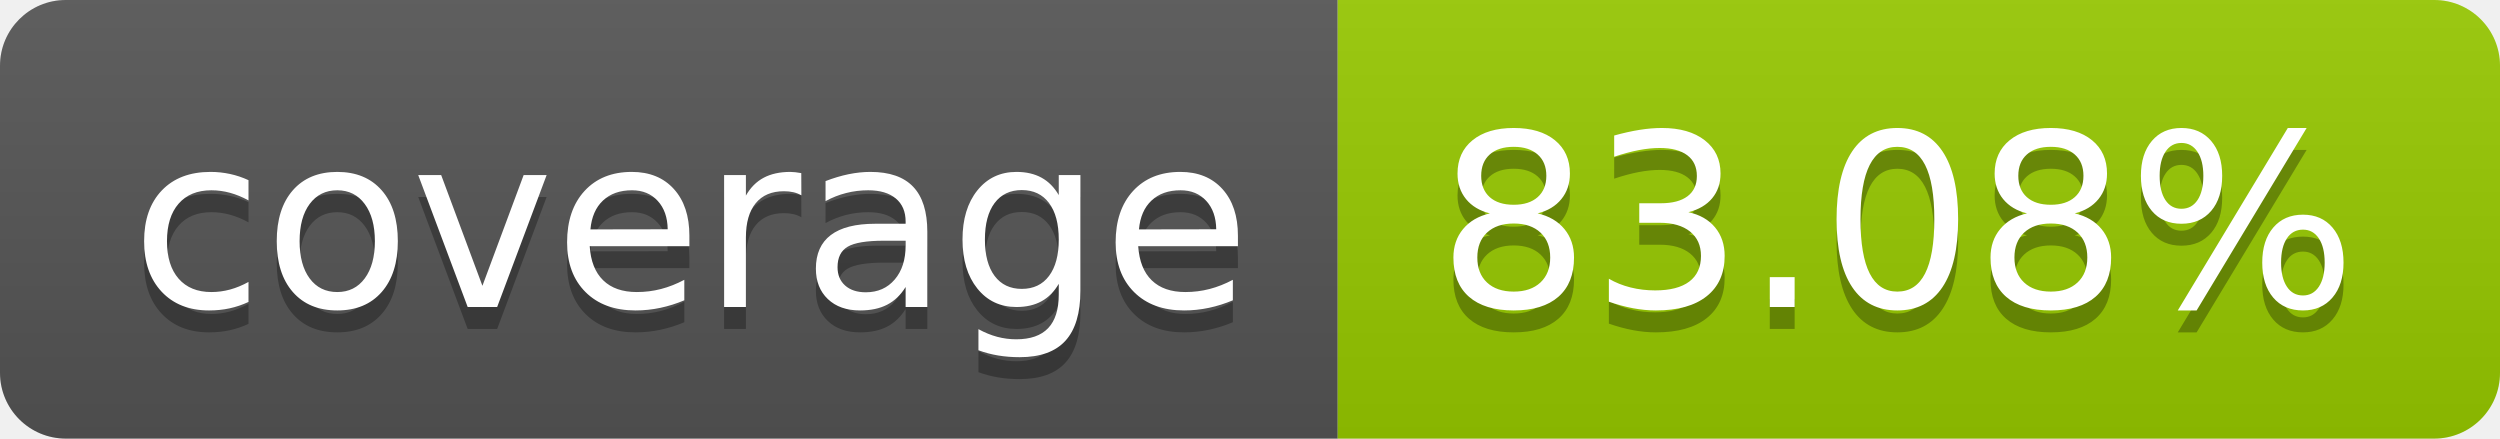
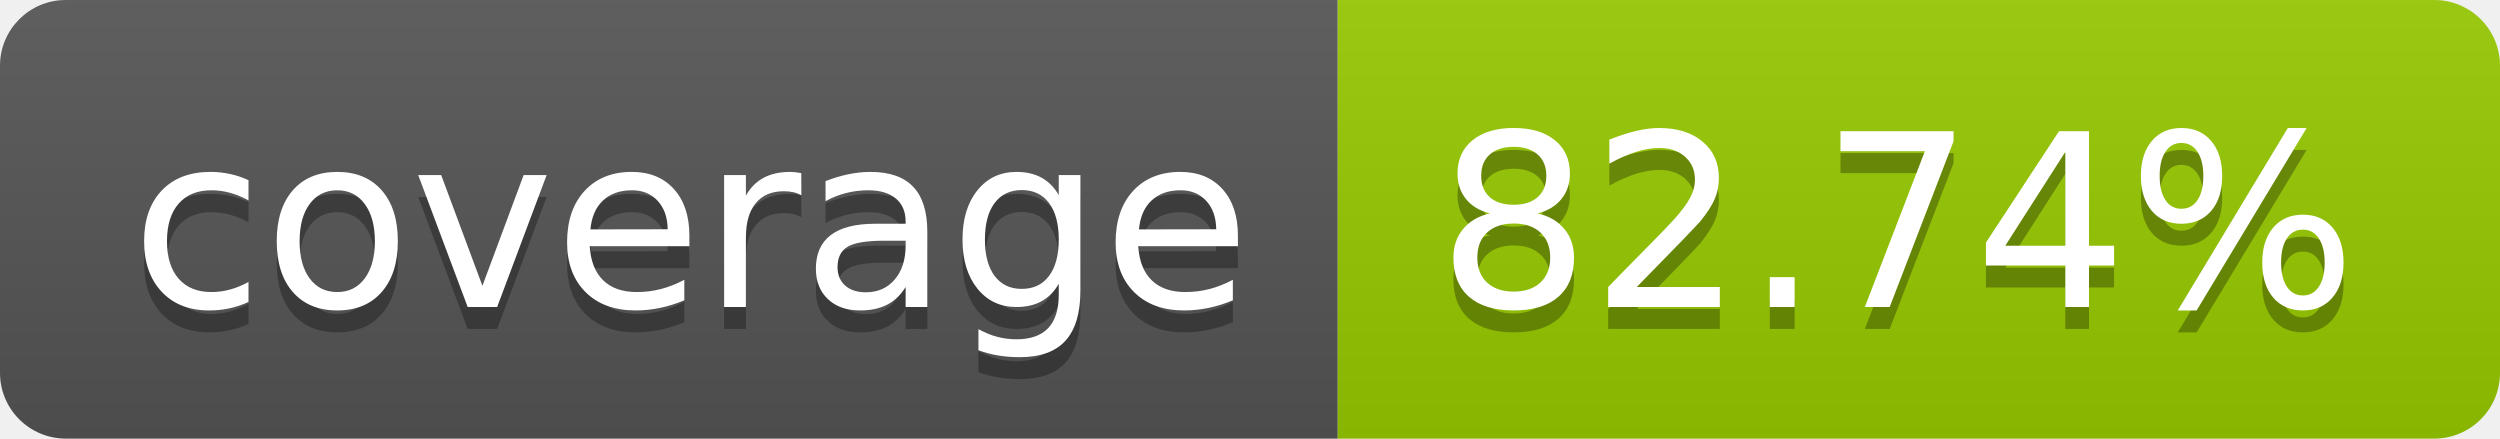
- <svg xmlns="http://www.w3.org/2000/svg" width="114" height="20" role="img" aria-label="coverage: 83.08%">
+ <svg xmlns="http://www.w3.org/2000/svg" width="114" height="20" role="img" aria-label="coverage: 82.74%">
  <linearGradient id="s" x2="0" y2="100%">
    <stop offset="0" stop-color="#bbb" stop-opacity=".1" />
    <stop offset="1" stop-opacity=".1" />
  </linearGradient>
  <clipPath id="r">
    <rect width="114" height="20" rx="3" fill="#fff" />
  </clipPath>
  <g clip-path="url(#r)">
    <rect width="61" height="20" fill="#555" />
    <rect x="61" width="53" height="20" fill="#97ca00" />
    <rect width="114" height="20" fill="url(#s)" />
  </g>
  <g fill="#fff" text-anchor="middle" font-family="Verdana,Geneva,DejaVu Sans,sans-serif" text-rendering="geometricPrecision" font-size="110">
    <text aria-hidden="true" x="315" y="150" fill="#010101" fill-opacity=".3" transform="scale(.1)" textLength="510">coverage</text>
    <text x="315" y="140" transform="scale(.1)" fill="#fff" textLength="510">coverage</text>
-     <text aria-hidden="true" x="865" y="150" fill="#010101" fill-opacity=".3" transform="scale(.1)" textLength="430">83.08%</text>
-     <text x="865" y="140" transform="scale(.1)" fill="#fff" textLength="430">83.08%</text>
+     <text aria-hidden="true" x="865" y="150" fill="#010101" fill-opacity=".3" transform="scale(.1)" textLength="430">82.74%</text>
+     <text x="865" y="140" transform="scale(.1)" fill="#fff" textLength="430">82.74%</text>
  </g>
</svg>
